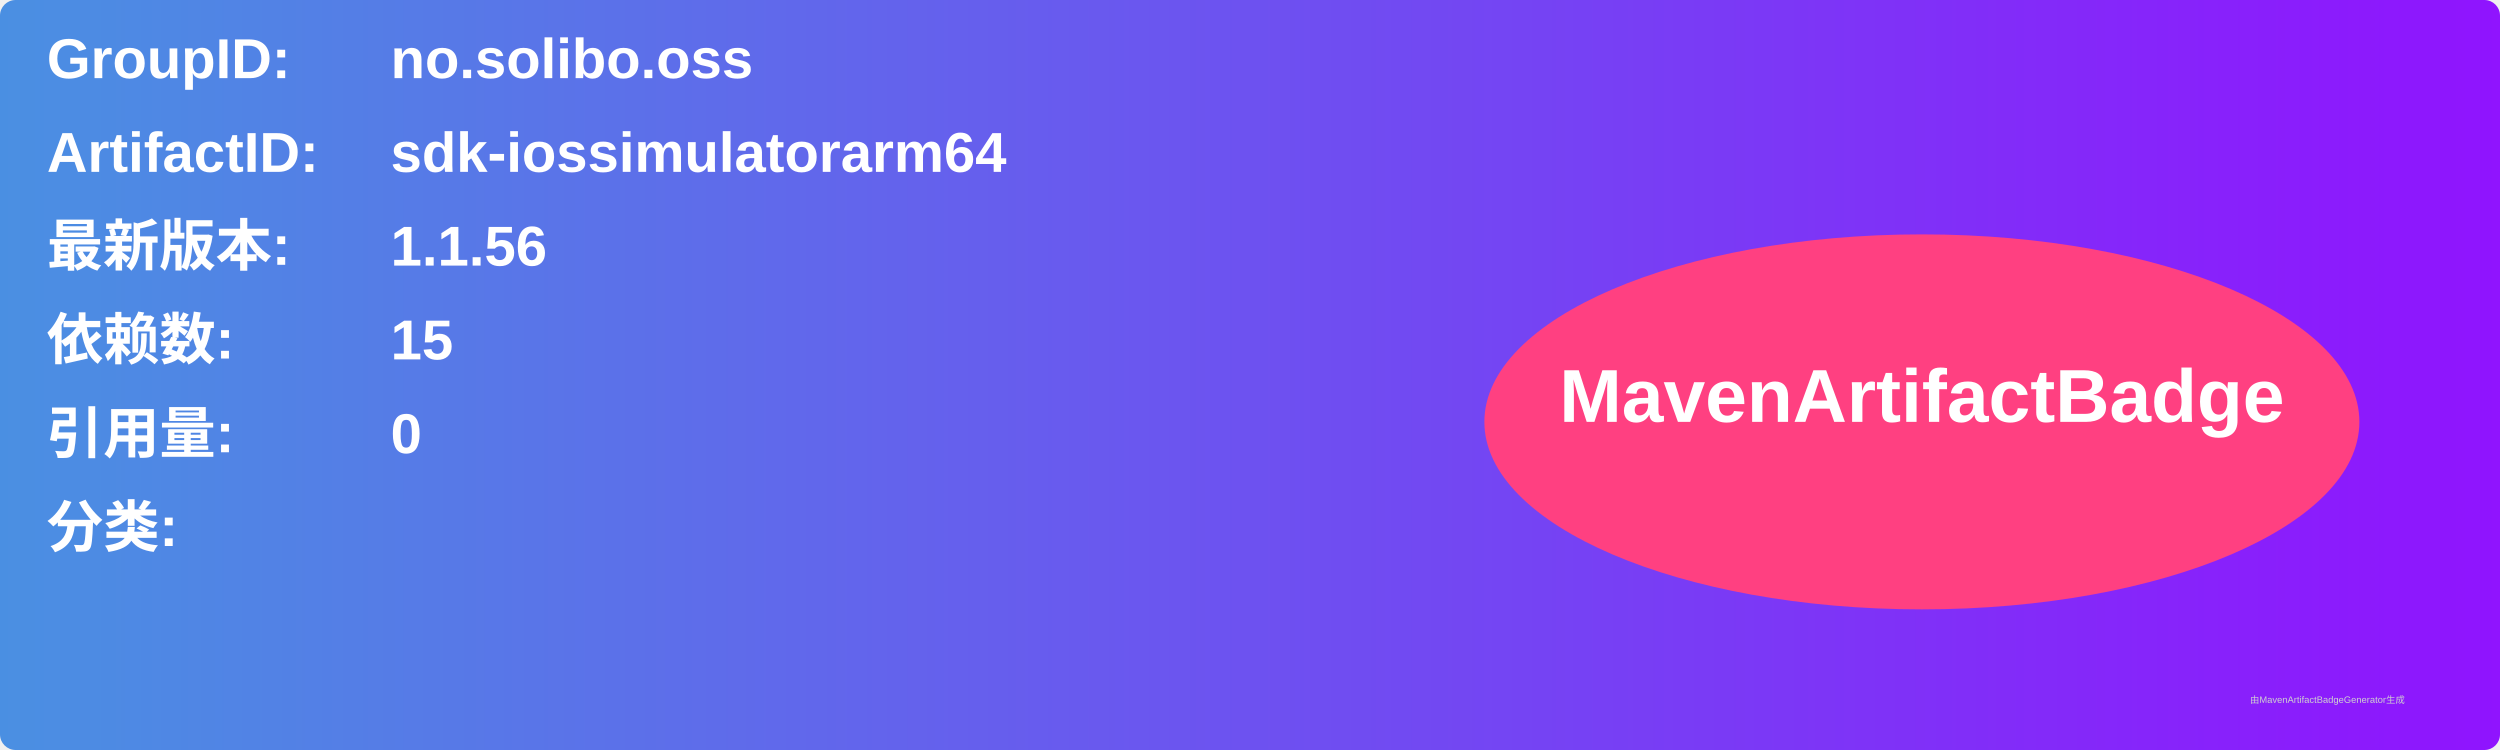
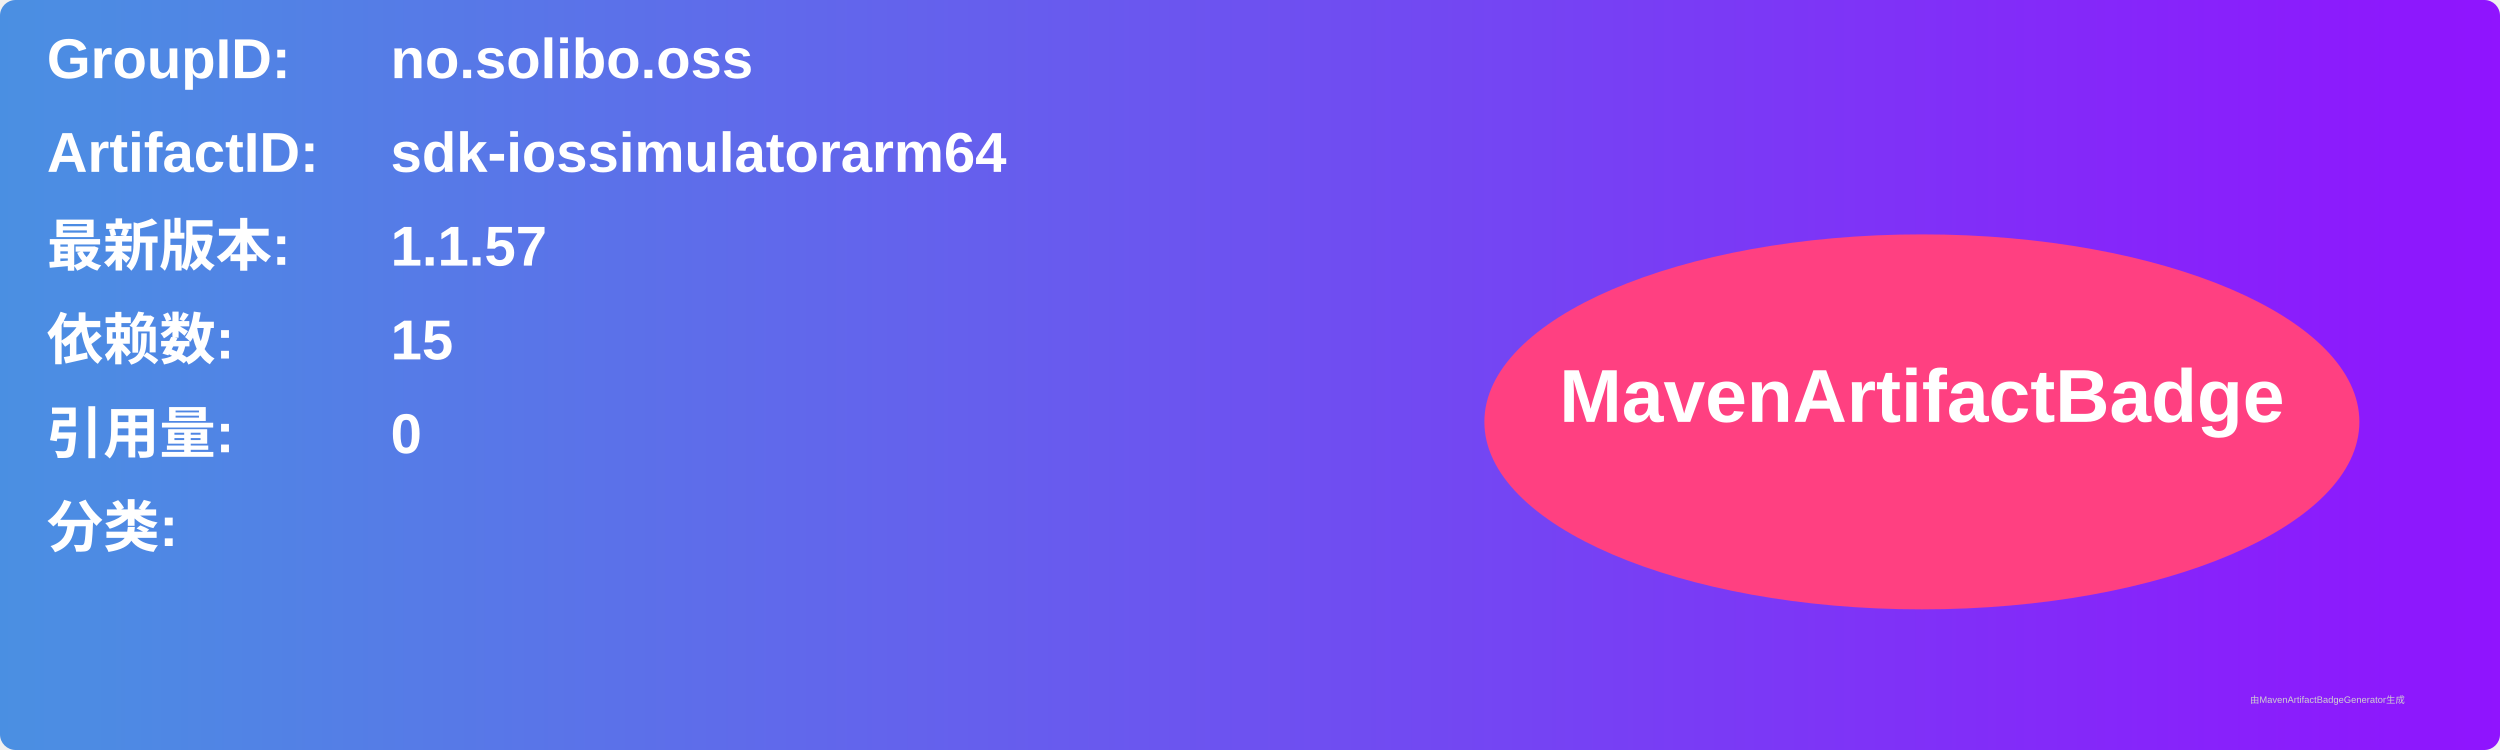
<svg xmlns="http://www.w3.org/2000/svg" width="800" height="240" viewBox="0 0 800 240">
  <linearGradient id="grad" x1="0%" y1="0%" x2="100%" y2="0%">
    <stop offset="0%" stop-color="#4a90e2" />
    <stop offset="100%" stop-color="#9013fe" />
  </linearGradient>
  <rect width="100%" height="100%" rx="5" ry="5" fill="url(#grad)" />
  <g transform="translate(15, 15)">
    <text x="0" y="10" font-family="Arial" font-size="18" fill="white" font-weight="bold" width="260">GroupID:</text>
    <text x="110" y="10" font-family="Arial" font-size="18" fill="white" font-weight="bold" width="460">no.solibo.oss</text>
    <text x="0" y="40" font-family="Arial" font-size="18" fill="white" font-weight="bold" width="260">ArtifactID:</text>
    <text x="110" y="40" font-family="Arial" font-size="18" fill="white" font-weight="bold" width="460">sdk-iossimulatorarm64</text>
    <text x="0" y="70" font-family="Arial" font-size="18" fill="white" font-weight="bold">最新版本:</text>
    <text x="110" y="70" font-family="Arial" font-size="18" fill="white" font-weight="bold">
-       <tspan font-weight="bold">1.1.56</tspan>
+       <tspan font-weight="bold">1.1.57</tspan>
    </text>
    <text x="0" y="100" font-family="Arial" font-size="18" fill="white" font-weight="bold">依赖数: </text>
    <text x="110" y="100" font-family="Arial" font-size="18" fill="white">
      <tspan font-weight="bold">15</tspan>
    </text>
    <text x="0" y="130" font-family="Arial" font-size="18" fill="white" font-weight="bold">引用量: </text>
    <text x="110" y="130" font-family="Arial" font-size="18" fill="white">
      <tspan font-weight="bold">0</tspan>
    </text>
    <text x="0" y="160" font-family="Arial" font-size="18" fill="white" font-weight="bold">分类:</text>
    <text x="10" y="190" font-family="Arial" font-size="10" fill="white">
      <tspan font-weight="bold" />
    </text>
    <ellipse cx="600" cy="120" rx="140" ry="60" fill="#ff4081" />
    <text x="600" y="120" text-anchor="middle" font-family="Arial" font-size="24" fill="white" font-weight="bold">MavenArtifactBadge</text>
  </g>
  <text x="720" y="225" font-family="Arial" font-size="3" fill="#d0d0d0">由MavenArtifactBadgeGenerator生成</text>
</svg>
